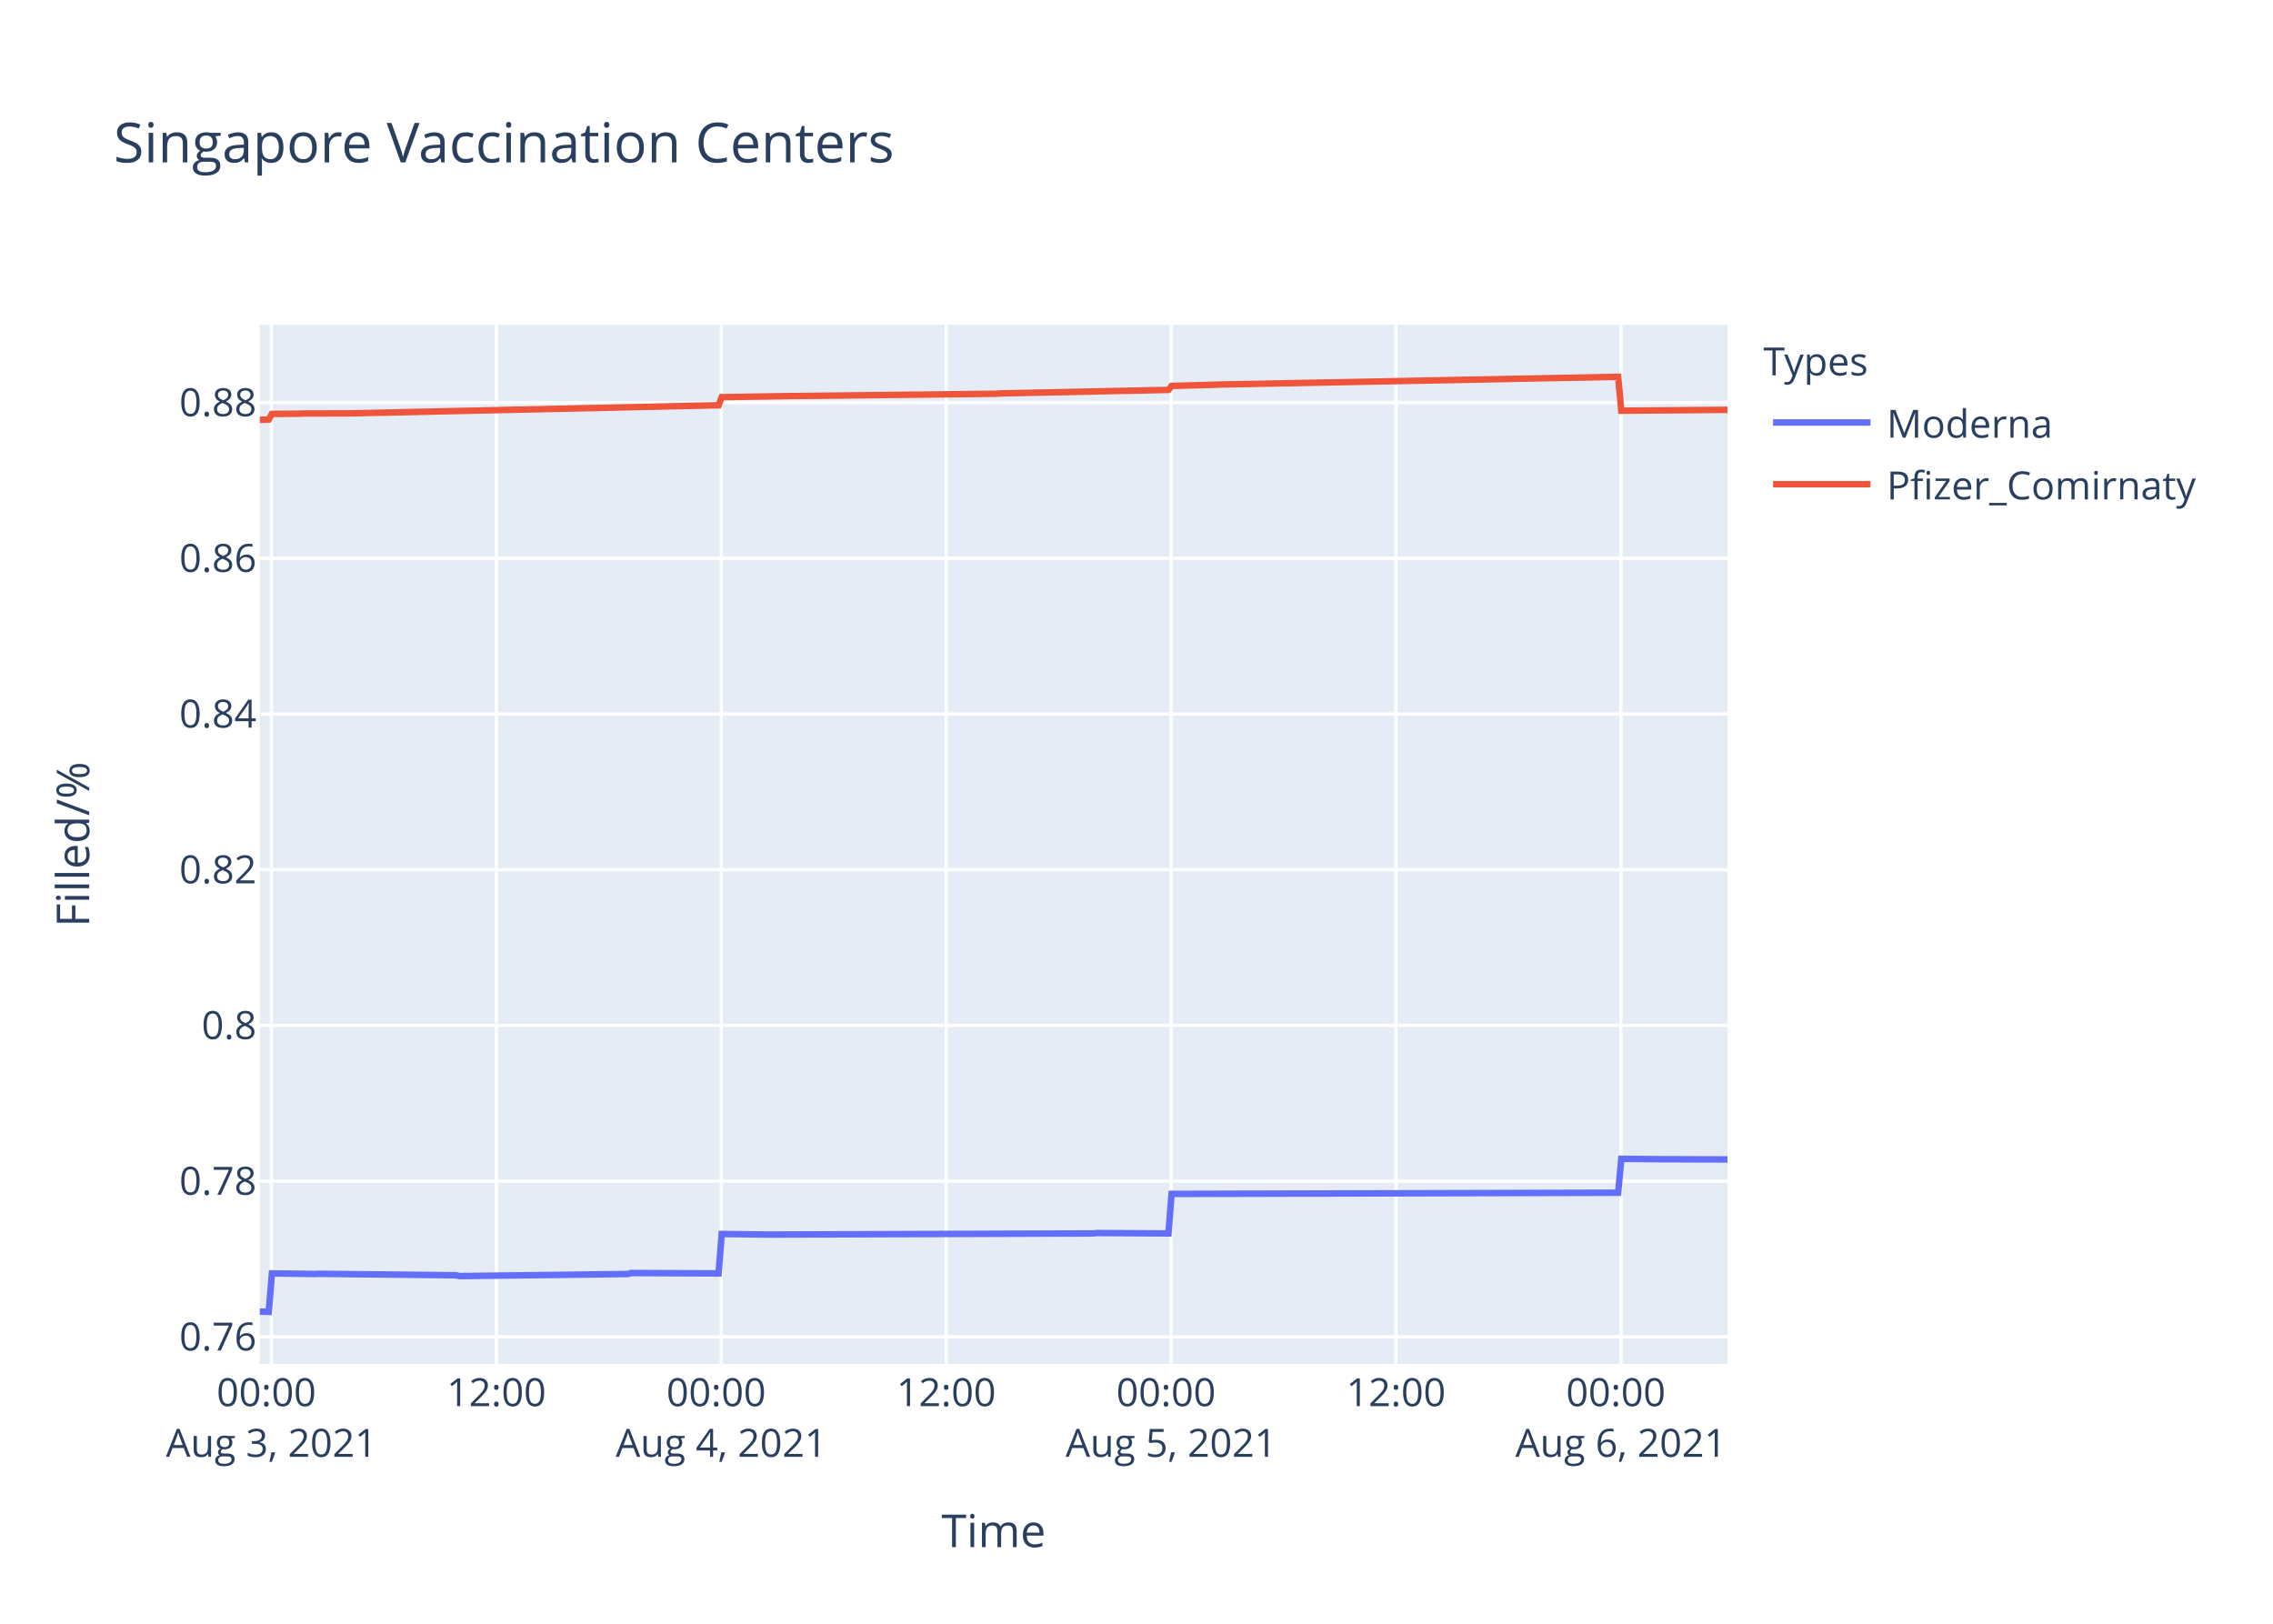
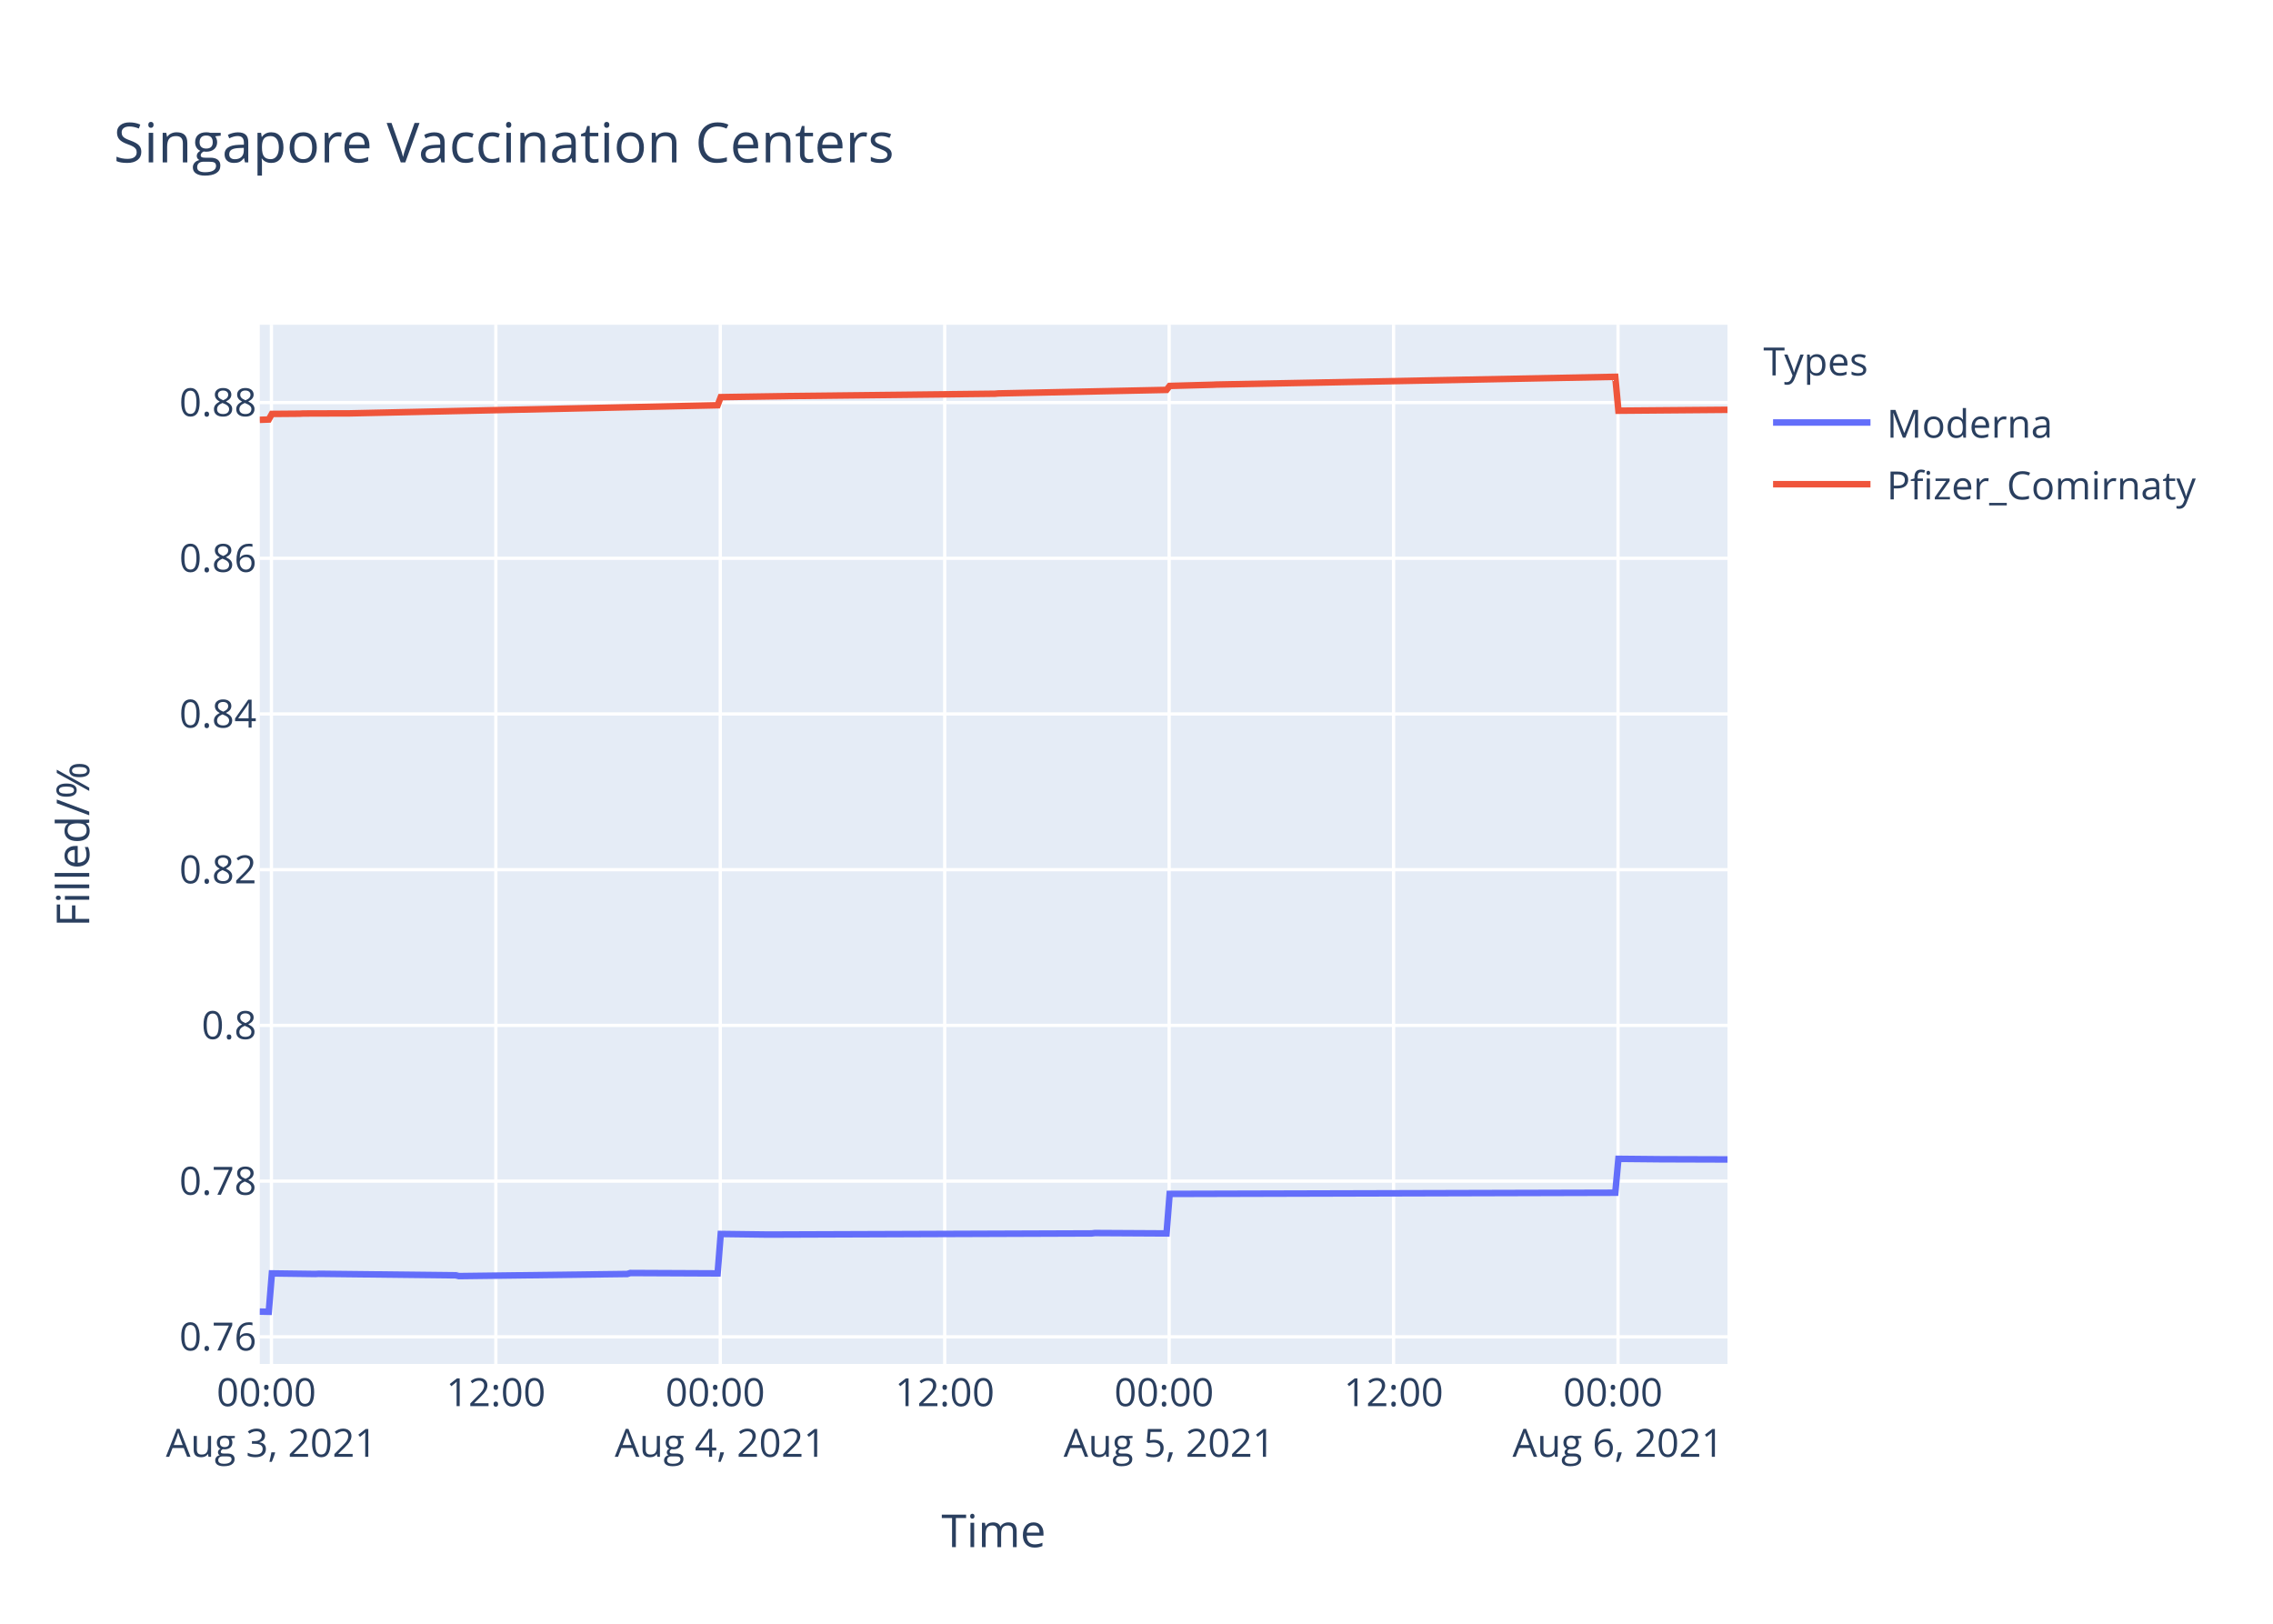
<svg xmlns="http://www.w3.org/2000/svg" class="main-svg" width="700" height="500" style="" viewBox="0 0 700 500">
  <rect x="0" y="0" width="700" height="500" style="fill: rgb(255, 255, 255); fill-opacity: 1;" />
-   <defs id="defs-95c31b">
+   <defs id="defs-d55e43">
    <g class="clips">
-       <clipPath id="clip95c31bxyplot" class="plotclip">
+       <clipPath id="clipd55e43xyplot" class="plotclip">
        <rect width="452" height="320" />
      </clipPath>
-       <clipPath class="axesclip" id="clip95c31bx">
+       <clipPath class="axesclip" id="clipd55e43x">
        <rect x="80" y="0" width="452" height="500" />
      </clipPath>
-       <clipPath class="axesclip" id="clip95c31by">
+       <clipPath class="axesclip" id="clipd55e43y">
        <rect x="0" y="100" width="700" height="320" />
      </clipPath>
-       <clipPath class="axesclip" id="clip95c31bxy">
+       <clipPath class="axesclip" id="clipd55e43xy">
        <rect x="80" y="100" width="452" height="320" />
      </clipPath>
    </g>
    <g class="gradients" />
  </defs>
  <g class="bglayer">
    <rect class="bg" x="80" y="100" width="452" height="320" style="fill: rgb(229, 236, 246); fill-opacity: 1; stroke-width: 0;" />
  </g>
  <g class="layer-below">
    <g class="imagelayer" />
    <g class="shapelayer" />
  </g>
  <g class="cartesianlayer">
    <g class="subplot xy">
      <g class="layer-subplot">
        <g class="shapelayer" />
        <g class="imagelayer" />
      </g>
      <g class="gridlayer">
        <g class="x">
          <path class="xgrid crisp" transform="translate(83.59,0)" d="M0,100v320" style="stroke: rgb(255, 255, 255); stroke-opacity: 1; stroke-width: 1px;" />
-           <path class="xgrid crisp" transform="translate(152.86,0)" d="M0,100v320" style="stroke: rgb(255, 255, 255); stroke-opacity: 1; stroke-width: 1px;" />
-           <path class="xgrid crisp" transform="translate(222.12,0)" d="M0,100v320" style="stroke: rgb(255, 255, 255); stroke-opacity: 1; stroke-width: 1px;" />
-           <path class="xgrid crisp" transform="translate(291.39,0)" d="M0,100v320" style="stroke: rgb(255, 255, 255); stroke-opacity: 1; stroke-width: 1px;" />
-           <path class="xgrid crisp" transform="translate(360.65,0)" d="M0,100v320" style="stroke: rgb(255, 255, 255); stroke-opacity: 1; stroke-width: 1px;" />
-           <path class="xgrid crisp" transform="translate(429.91,0)" d="M0,100v320" style="stroke: rgb(255, 255, 255); stroke-opacity: 1; stroke-width: 1px;" />
-           <path class="xgrid crisp" transform="translate(499.18,0)" d="M0,100v320" style="stroke: rgb(255, 255, 255); stroke-opacity: 1; stroke-width: 1px;" />
+           <path class="xgrid crisp" transform="translate(152.7,0)" d="M0,100v320" style="stroke: rgb(255, 255, 255); stroke-opacity: 1; stroke-width: 1px;" />
+           <path class="xgrid crisp" transform="translate(221.82,0)" d="M0,100v320" style="stroke: rgb(255, 255, 255); stroke-opacity: 1; stroke-width: 1px;" />
+           <path class="xgrid crisp" transform="translate(290.94,0)" d="M0,100v320" style="stroke: rgb(255, 255, 255); stroke-opacity: 1; stroke-width: 1px;" />
+           <path class="xgrid crisp" transform="translate(360.05,0)" d="M0,100v320" style="stroke: rgb(255, 255, 255); stroke-opacity: 1; stroke-width: 1px;" />
+           <path class="xgrid crisp" transform="translate(429.17,0)" d="M0,100v320" style="stroke: rgb(255, 255, 255); stroke-opacity: 1; stroke-width: 1px;" />
+           <path class="xgrid crisp" transform="translate(498.29,0)" d="M0,100v320" style="stroke: rgb(255, 255, 255); stroke-opacity: 1; stroke-width: 1px;" />
        </g>
        <g class="y">
          <path class="ygrid crisp" transform="translate(0,411.65)" d="M80,0h452" style="stroke: rgb(255, 255, 255); stroke-opacity: 1; stroke-width: 1px;" />
          <path class="ygrid crisp" transform="translate(0,363.7)" d="M80,0h452" style="stroke: rgb(255, 255, 255); stroke-opacity: 1; stroke-width: 1px;" />
          <path class="ygrid crisp" transform="translate(0,315.75)" d="M80,0h452" style="stroke: rgb(255, 255, 255); stroke-opacity: 1; stroke-width: 1px;" />
          <path class="ygrid crisp" transform="translate(0,267.8)" d="M80,0h452" style="stroke: rgb(255, 255, 255); stroke-opacity: 1; stroke-width: 1px;" />
          <path class="ygrid crisp" transform="translate(0,219.85)" d="M80,0h452" style="stroke: rgb(255, 255, 255); stroke-opacity: 1; stroke-width: 1px;" />
          <path class="ygrid crisp" transform="translate(0,171.91)" d="M80,0h452" style="stroke: rgb(255, 255, 255); stroke-opacity: 1; stroke-width: 1px;" />
          <path class="ygrid crisp" transform="translate(0,123.96)" d="M80,0h452" style="stroke: rgb(255, 255, 255); stroke-opacity: 1; stroke-width: 1px;" />
        </g>
      </g>
      <g class="zerolinelayer" />
      <path class="xlines-below" />
      <path class="ylines-below" />
      <g class="overlines-below" />
      <g class="xaxislayer-below" />
      <g class="yaxislayer-below" />
      <g class="overaxes-below" />
-       <g class="plot" transform="translate(80,100)" clip-path="url('#clip95c31bxyplot')">
+       <g class="plot" transform="translate(80,100)" clip-path="url('#clipd55e43xyplot')">
        <g class="scatterlayer mlayer">
-           <g class="trace scatter trace500130" style="stroke-miterlimit: 2; opacity: 1;">
+           <g class="trace scatter tracef8af4a" style="stroke-miterlimit: 2; opacity: 1;">
            <g class="fills" />
            <g class="errorbars" />
            <g class="lines">
-               <path class="js-line" d="M0,303.88L2.77,303.94L3.74,292.12L17.2,292.3L18.16,292.24L60.49,292.71L61.45,292.95L113.41,292.3L114.36,292L141.3,292.12L142.26,279.98L156.69,280.16L157.65,280.16L256.76,279.81L257.71,279.69L279.84,279.81L280.8,267.64L418.33,267.28L419.3,256.84L432.76,256.97L433.72,256.97L452,257.03" style="vector-effect: non-scaling-stroke; fill: none; stroke: rgb(99, 110, 250); stroke-opacity: 1; stroke-width: 2px; opacity: 1;" />
+               <path class="js-line" d="M0,303.88L2.77,303.94L3.73,292.12L17.16,292.3L18.12,292.24L60.37,292.71L61.32,292.95L113.16,292.3L114.12,292L141,292.12L141.96,279.98L156.36,280.16L157.32,280.16L256.21,279.81L257.17,279.69L279.25,279.81L280.21,267.64L417.45,267.28L418.41,256.84L431.84,256.97L432.8,256.97L452,257.03" style="vector-effect: non-scaling-stroke; fill: none; stroke: rgb(99, 110, 250); stroke-opacity: 1; stroke-width: 2px; opacity: 1;" />
            </g>
            <g class="points" />
            <g class="text" />
          </g>
-           <g class="trace scatter trace6d88a1" style="stroke-miterlimit: 2; opacity: 1;">
+           <g class="trace scatter trace20a343" style="stroke-miterlimit: 2; opacity: 1;">
            <g class="fills" />
            <g class="errorbars" />
            <g class="lines">
-               <path class="js-line" d="M0,29.28L2.77,29.18L3.74,27.46L12.39,27.39L13.36,27.33L26.82,27.29L27.79,27.29L141.3,24.79L142.26,22.29L162.47,21.98L163.42,21.96L226.93,21.24L227.89,21.15L279.84,20.06L280.8,18.84L294.27,18.47L295.23,18.42L418.33,16.03L419.3,26.47L452,26.2" style="vector-effect: non-scaling-stroke; fill: none; stroke: rgb(239, 85, 59); stroke-opacity: 1; stroke-width: 2px; opacity: 1;" />
+               <path class="js-line" d="M0,29.28L2.77,29.18L3.73,27.46L12.37,27.39L13.33,27.33L26.77,27.29L27.73,27.29L141,24.79L141.96,22.29L162.12,21.98L163.08,21.96L226.45,21.24L227.4,21.15L279.25,20.06L280.21,18.84L293.64,18.47L294.6,18.42L417.45,16.03L418.41,26.47L452,26.19" style="vector-effect: non-scaling-stroke; fill: none; stroke: rgb(239, 85, 59); stroke-opacity: 1; stroke-width: 2px; opacity: 1;" />
            </g>
            <g class="points" />
            <g class="text" />
          </g>
        </g>
      </g>
      <g class="overplot" />
      <path class="xlines-above crisp" d="M0,0" style="fill: none;" />
      <path class="ylines-above crisp" d="M0,0" style="fill: none;" />
      <g class="overlines-above" />
      <g class="xaxislayer-above">
        <g class="xtick">
          <text text-anchor="middle" x="0" y="433" transform="translate(83.59,0)" style="font-family: 'Open Sans', verdana, arial, sans-serif; font-size: 12px; fill: rgb(42, 63, 95); fill-opacity: 1; white-space: pre;">
            <tspan class="line" dy="0em" x="0" y="433">00:00</tspan>
            <tspan class="line" dy="1.3em" x="0" y="433">Aug 3, 2021</tspan>
          </text>
        </g>
        <g class="xtick">
-           <text text-anchor="middle" x="0" y="433" transform="translate(152.86,0)" style="font-family: 'Open Sans', verdana, arial, sans-serif; font-size: 12px; fill: rgb(42, 63, 95); fill-opacity: 1; white-space: pre;">12:00</text>
-         </g>
-         <g class="xtick">
-           <text text-anchor="middle" x="0" y="433" transform="translate(222.12,0)" style="font-family: 'Open Sans', verdana, arial, sans-serif; font-size: 12px; fill: rgb(42, 63, 95); fill-opacity: 1; white-space: pre;">
+           <text text-anchor="middle" x="0" y="433" transform="translate(152.7,0)" style="font-family: 'Open Sans', verdana, arial, sans-serif; font-size: 12px; fill: rgb(42, 63, 95); fill-opacity: 1; white-space: pre;">12:00</text>
+         </g>
+         <g class="xtick">
+           <text text-anchor="middle" x="0" y="433" transform="translate(221.82,0)" style="font-family: 'Open Sans', verdana, arial, sans-serif; font-size: 12px; fill: rgb(42, 63, 95); fill-opacity: 1; white-space: pre;">
            <tspan class="line" dy="0em" x="0" y="433">00:00</tspan>
            <tspan class="line" dy="1.3em" x="0" y="433">Aug 4, 2021</tspan>
          </text>
        </g>
        <g class="xtick">
-           <text text-anchor="middle" x="0" y="433" transform="translate(291.39,0)" style="font-family: 'Open Sans', verdana, arial, sans-serif; font-size: 12px; fill: rgb(42, 63, 95); fill-opacity: 1; white-space: pre;">12:00</text>
-         </g>
-         <g class="xtick">
-           <text text-anchor="middle" x="0" y="433" transform="translate(360.65,0)" style="font-family: 'Open Sans', verdana, arial, sans-serif; font-size: 12px; fill: rgb(42, 63, 95); fill-opacity: 1; white-space: pre;">
+           <text text-anchor="middle" x="0" y="433" transform="translate(290.94,0)" style="font-family: 'Open Sans', verdana, arial, sans-serif; font-size: 12px; fill: rgb(42, 63, 95); fill-opacity: 1; white-space: pre;">12:00</text>
+         </g>
+         <g class="xtick">
+           <text text-anchor="middle" x="0" y="433" transform="translate(360.05,0)" style="font-family: 'Open Sans', verdana, arial, sans-serif; font-size: 12px; fill: rgb(42, 63, 95); fill-opacity: 1; white-space: pre;">
            <tspan class="line" dy="0em" x="0" y="433">00:00</tspan>
            <tspan class="line" dy="1.3em" x="0" y="433">Aug 5, 2021</tspan>
          </text>
        </g>
        <g class="xtick">
-           <text text-anchor="middle" x="0" y="433" transform="translate(429.91,0)" style="font-family: 'Open Sans', verdana, arial, sans-serif; font-size: 12px; fill: rgb(42, 63, 95); fill-opacity: 1; white-space: pre;">12:00</text>
-         </g>
-         <g class="xtick">
-           <text text-anchor="middle" x="0" y="433" transform="translate(499.18,0)" style="font-family: 'Open Sans', verdana, arial, sans-serif; font-size: 12px; fill: rgb(42, 63, 95); fill-opacity: 1; white-space: pre;">
+           <text text-anchor="middle" x="0" y="433" transform="translate(429.17,0)" style="font-family: 'Open Sans', verdana, arial, sans-serif; font-size: 12px; fill: rgb(42, 63, 95); fill-opacity: 1; white-space: pre;">12:00</text>
+         </g>
+         <g class="xtick">
+           <text text-anchor="middle" x="0" y="433" transform="translate(498.29,0)" style="font-family: 'Open Sans', verdana, arial, sans-serif; font-size: 12px; fill: rgb(42, 63, 95); fill-opacity: 1; white-space: pre;">
            <tspan class="line" dy="0em" x="0" y="433">00:00</tspan>
            <tspan class="line" dy="1.3em" x="0" y="433">Aug 6, 2021</tspan>
          </text>
        </g>
      </g>
      <g class="yaxislayer-above">
        <g class="ytick">
          <text text-anchor="end" x="79" y="4.2" transform="translate(0,411.65)" style="font-family: 'Open Sans', verdana, arial, sans-serif; font-size: 12px; fill: rgb(42, 63, 95); fill-opacity: 1; white-space: pre;">0.76</text>
        </g>
        <g class="ytick">
          <text text-anchor="end" x="79" y="4.2" transform="translate(0,363.7)" style="font-family: 'Open Sans', verdana, arial, sans-serif; font-size: 12px; fill: rgb(42, 63, 95); fill-opacity: 1; white-space: pre;">0.78</text>
        </g>
        <g class="ytick">
          <text text-anchor="end" x="79" y="4.2" transform="translate(0,315.75)" style="font-family: 'Open Sans', verdana, arial, sans-serif; font-size: 12px; fill: rgb(42, 63, 95); fill-opacity: 1; white-space: pre;">0.8</text>
        </g>
        <g class="ytick">
          <text text-anchor="end" x="79" y="4.2" transform="translate(0,267.8)" style="font-family: 'Open Sans', verdana, arial, sans-serif; font-size: 12px; fill: rgb(42, 63, 95); fill-opacity: 1; white-space: pre;">0.82</text>
        </g>
        <g class="ytick">
          <text text-anchor="end" x="79" y="4.2" transform="translate(0,219.85)" style="font-family: 'Open Sans', verdana, arial, sans-serif; font-size: 12px; fill: rgb(42, 63, 95); fill-opacity: 1; white-space: pre;">0.84</text>
        </g>
        <g class="ytick">
          <text text-anchor="end" x="79" y="4.2" transform="translate(0,171.91)" style="font-family: 'Open Sans', verdana, arial, sans-serif; font-size: 12px; fill: rgb(42, 63, 95); fill-opacity: 1; white-space: pre;">0.86</text>
        </g>
        <g class="ytick">
          <text text-anchor="end" x="79" y="4.2" transform="translate(0,123.96)" style="font-family: 'Open Sans', verdana, arial, sans-serif; font-size: 12px; fill: rgb(42, 63, 95); fill-opacity: 1; white-space: pre;">0.88</text>
        </g>
      </g>
      <g class="overaxes-above" />
    </g>
  </g>
  <g class="polarlayer" />
  <g class="ternarylayer" />
  <g class="geolayer" />
  <g class="funnelarealayer" />
  <g class="pielayer" />
  <g class="treemaplayer" />
  <g class="sunburstlayer" />
  <g class="glimages" />
-   <defs id="topdefs-95c31b">
+   <defs id="topdefs-d55e43">
    <g class="clips" />
-     <clipPath id="legend95c31b">
+     <clipPath id="legendd55e43">
      <rect width="147" height="64" x="0" y="0" />
    </clipPath>
  </defs>
  <g class="layer-above">
    <g class="imagelayer" />
    <g class="shapelayer" />
  </g>
  <g class="infolayer">
    <g class="legend" pointer-events="all" transform="translate(541.04,100)">
      <rect class="bg" shape-rendering="crispEdges" width="147" height="64" x="0" y="0" style="stroke: rgb(68, 68, 68); stroke-opacity: 1; fill: rgb(255, 255, 255); fill-opacity: 1; stroke-width: 0px;" />
-       <g class="scrollbox" transform="" clip-path="url('#legend95c31b')">
+       <g class="scrollbox" transform="" clip-path="url('#legendd55e43')">
        <text class="legendtitletext" text-anchor="start" x="2" y="15.6" style="font-family: 'Open Sans', verdana, arial, sans-serif; font-size: 12px; fill: rgb(42, 63, 95); fill-opacity: 1; white-space: pre;">Types</text>
        <g class="groups" transform="">
          <g class="traces" transform="translate(0,30.1)" style="opacity: 1;">
            <text class="legendtext" text-anchor="start" x="40" y="4.68" style="font-family: 'Open Sans', verdana, arial, sans-serif; font-size: 12px; fill: rgb(42, 63, 95); fill-opacity: 1; white-space: pre;">Moderna</text>
            <g class="layers" style="opacity: 1;">
              <g class="legendfill" />
              <g class="legendlines">
                <path class="js-line" d="M5,0h30" style="fill: none; stroke: rgb(99, 110, 250); stroke-opacity: 1; stroke-width: 2px;" />
              </g>
              <g class="legendsymbols">
                <g class="legendpoints" />
              </g>
            </g>
            <rect class="legendtoggle" x="0" y="-9.5" width="141.656" height="19" style="fill: rgb(0, 0, 0); fill-opacity: 0;" />
          </g>
        </g>
        <g class="groups" transform="">
          <g class="traces" transform="translate(0,49.1)" style="opacity: 1;">
            <text class="legendtext" text-anchor="start" x="40" y="4.68" style="font-family: 'Open Sans', verdana, arial, sans-serif; font-size: 12px; fill: rgb(42, 63, 95); fill-opacity: 1; white-space: pre;">Pfizer_Comirnaty</text>
            <g class="layers" style="opacity: 1;">
              <g class="legendfill" />
              <g class="legendlines">
                <path class="js-line" d="M5,0h30" style="fill: none; stroke: rgb(239, 85, 59); stroke-opacity: 1; stroke-width: 2px;" />
              </g>
              <g class="legendsymbols">
                <g class="legendpoints" />
              </g>
            </g>
            <rect class="legendtoggle" x="0" y="-9.5" width="141.656" height="19" style="fill: rgb(0, 0, 0); fill-opacity: 0;" />
          </g>
        </g>
      </g>
      <rect class="scrollbar" rx="20" ry="3" width="0" height="0" x="0" y="0" style="fill: rgb(128, 139, 164); fill-opacity: 1;" />
    </g>
    <g class="g-gtitle">
      <text class="gtitle" x="35" y="50" text-anchor="start" dy="0em" style="font-family: 'Open Sans', verdana, arial, sans-serif; font-size: 17px; fill: rgb(42, 63, 95); opacity: 1; font-weight: normal; white-space: pre;">Singapore Vaccination Centers</text>
    </g>
    <g class="g-xtitle">
      <text class="xtitle" x="306" y="476.409" text-anchor="middle" style="font-family: 'Open Sans', verdana, arial, sans-serif; font-size: 14px; fill: rgb(42, 63, 95); opacity: 1; font-weight: normal; white-space: pre;">Time</text>
    </g>
    <g class="g-ytitle">
      <text class="ytitle" transform="rotate(-90,27.48125,260)" x="27.481" y="260" text-anchor="middle" style="font-family: 'Open Sans', verdana, arial, sans-serif; font-size: 14px; fill: rgb(42, 63, 95); opacity: 1; font-weight: normal; white-space: pre;">Filled/%</text>
    </g>
  </g>
</svg>
